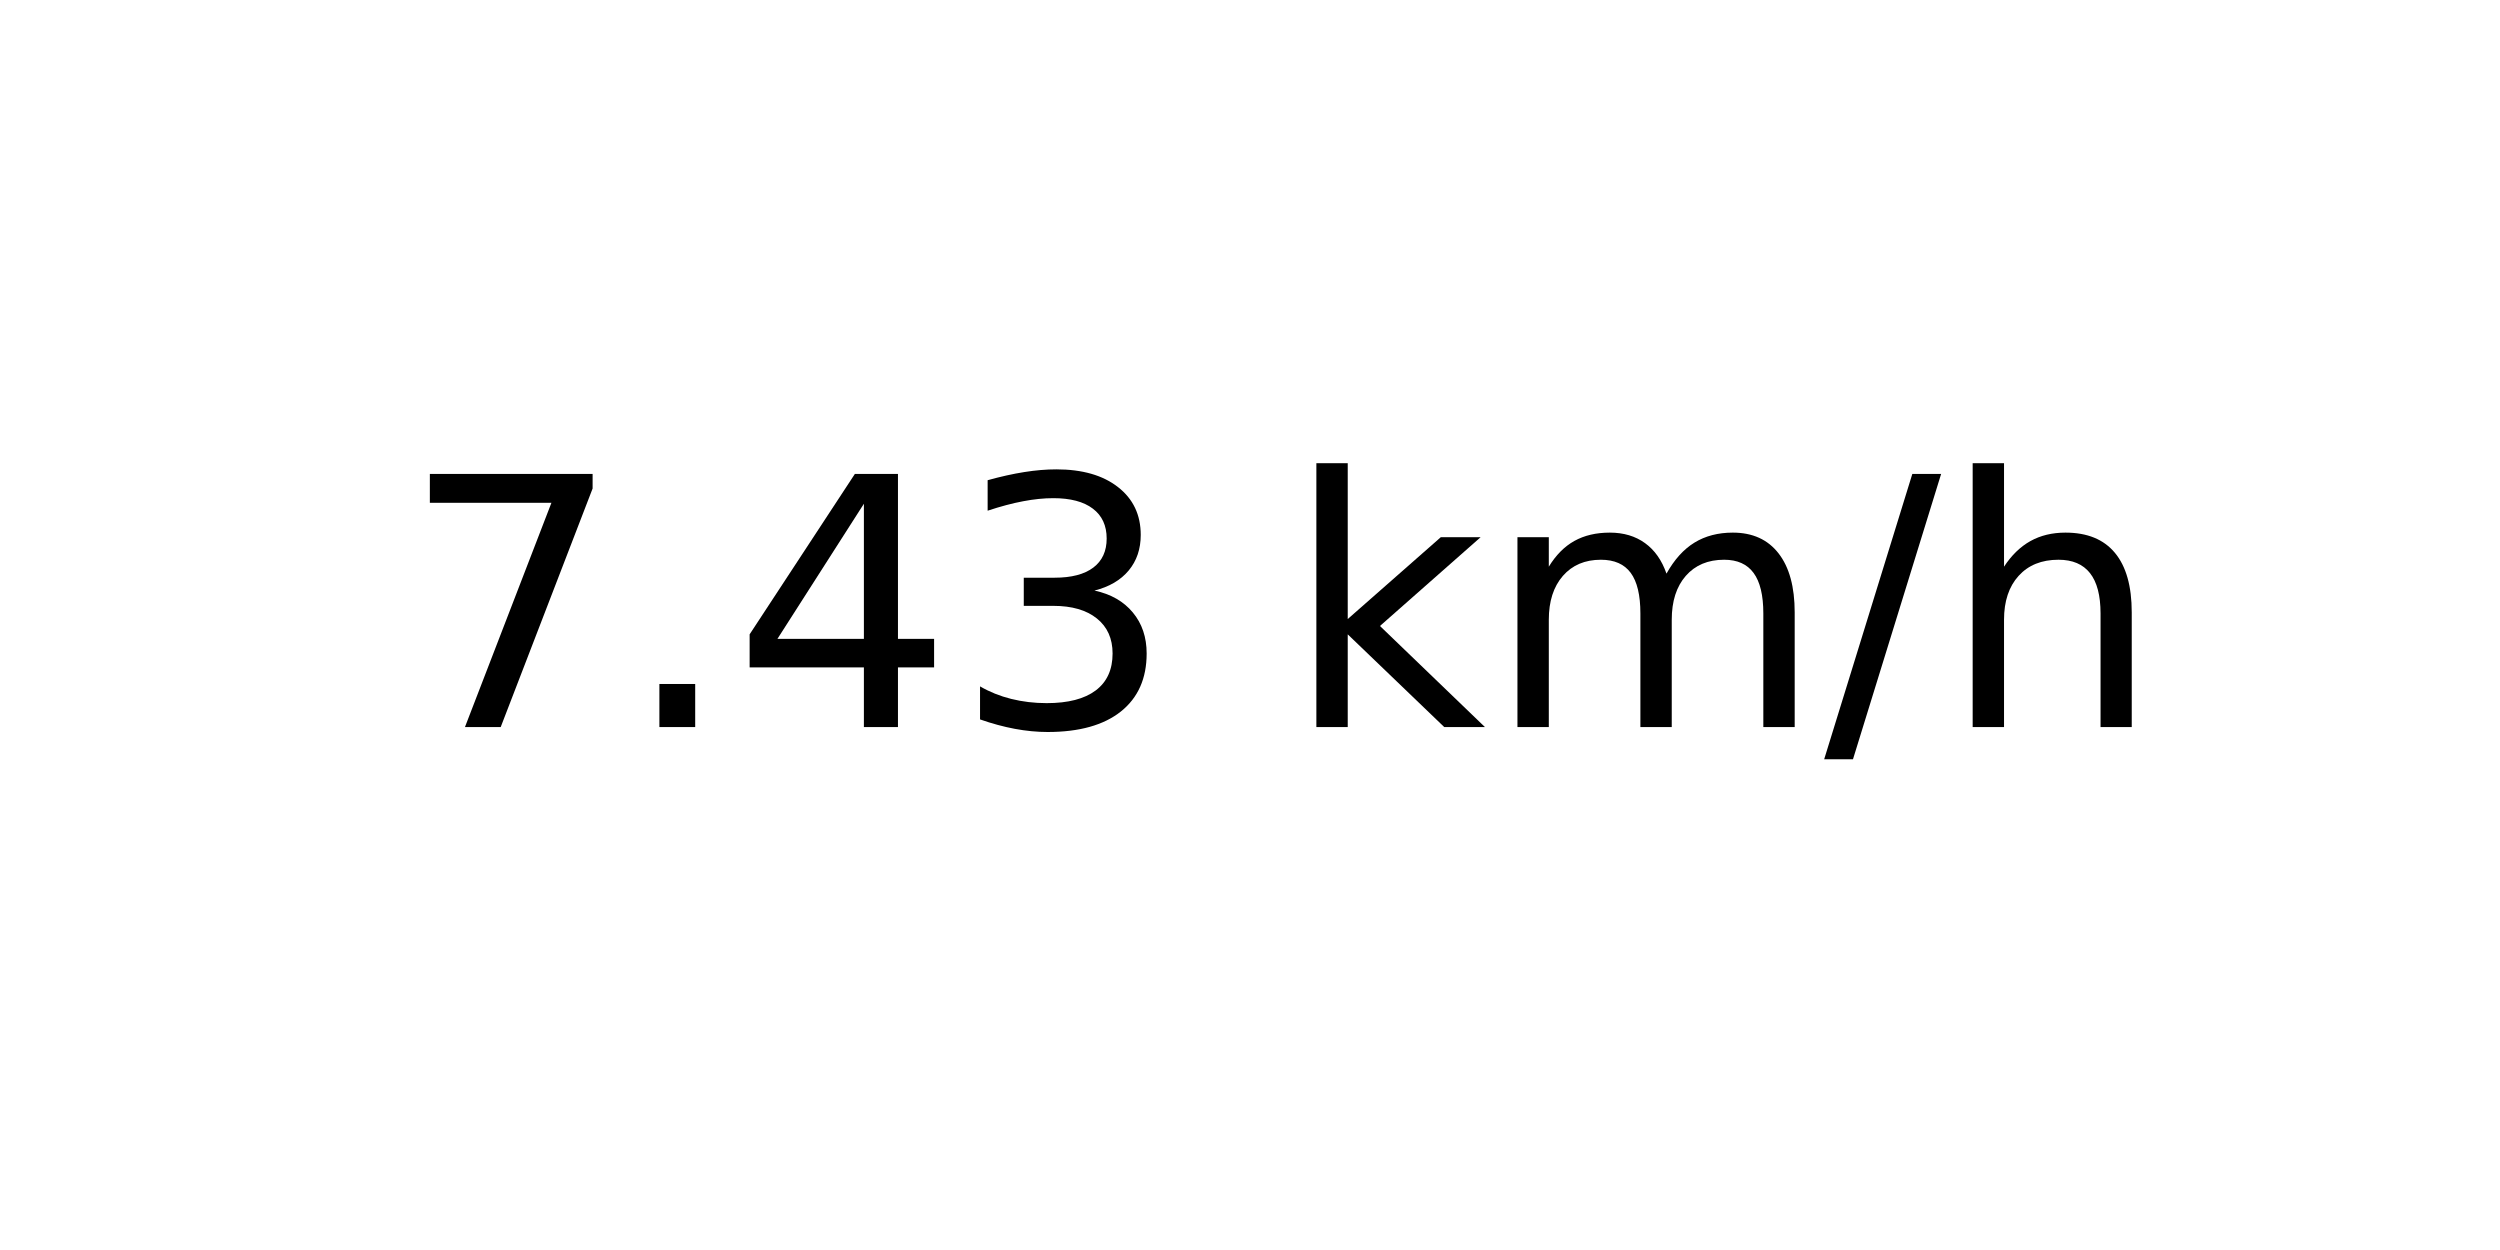
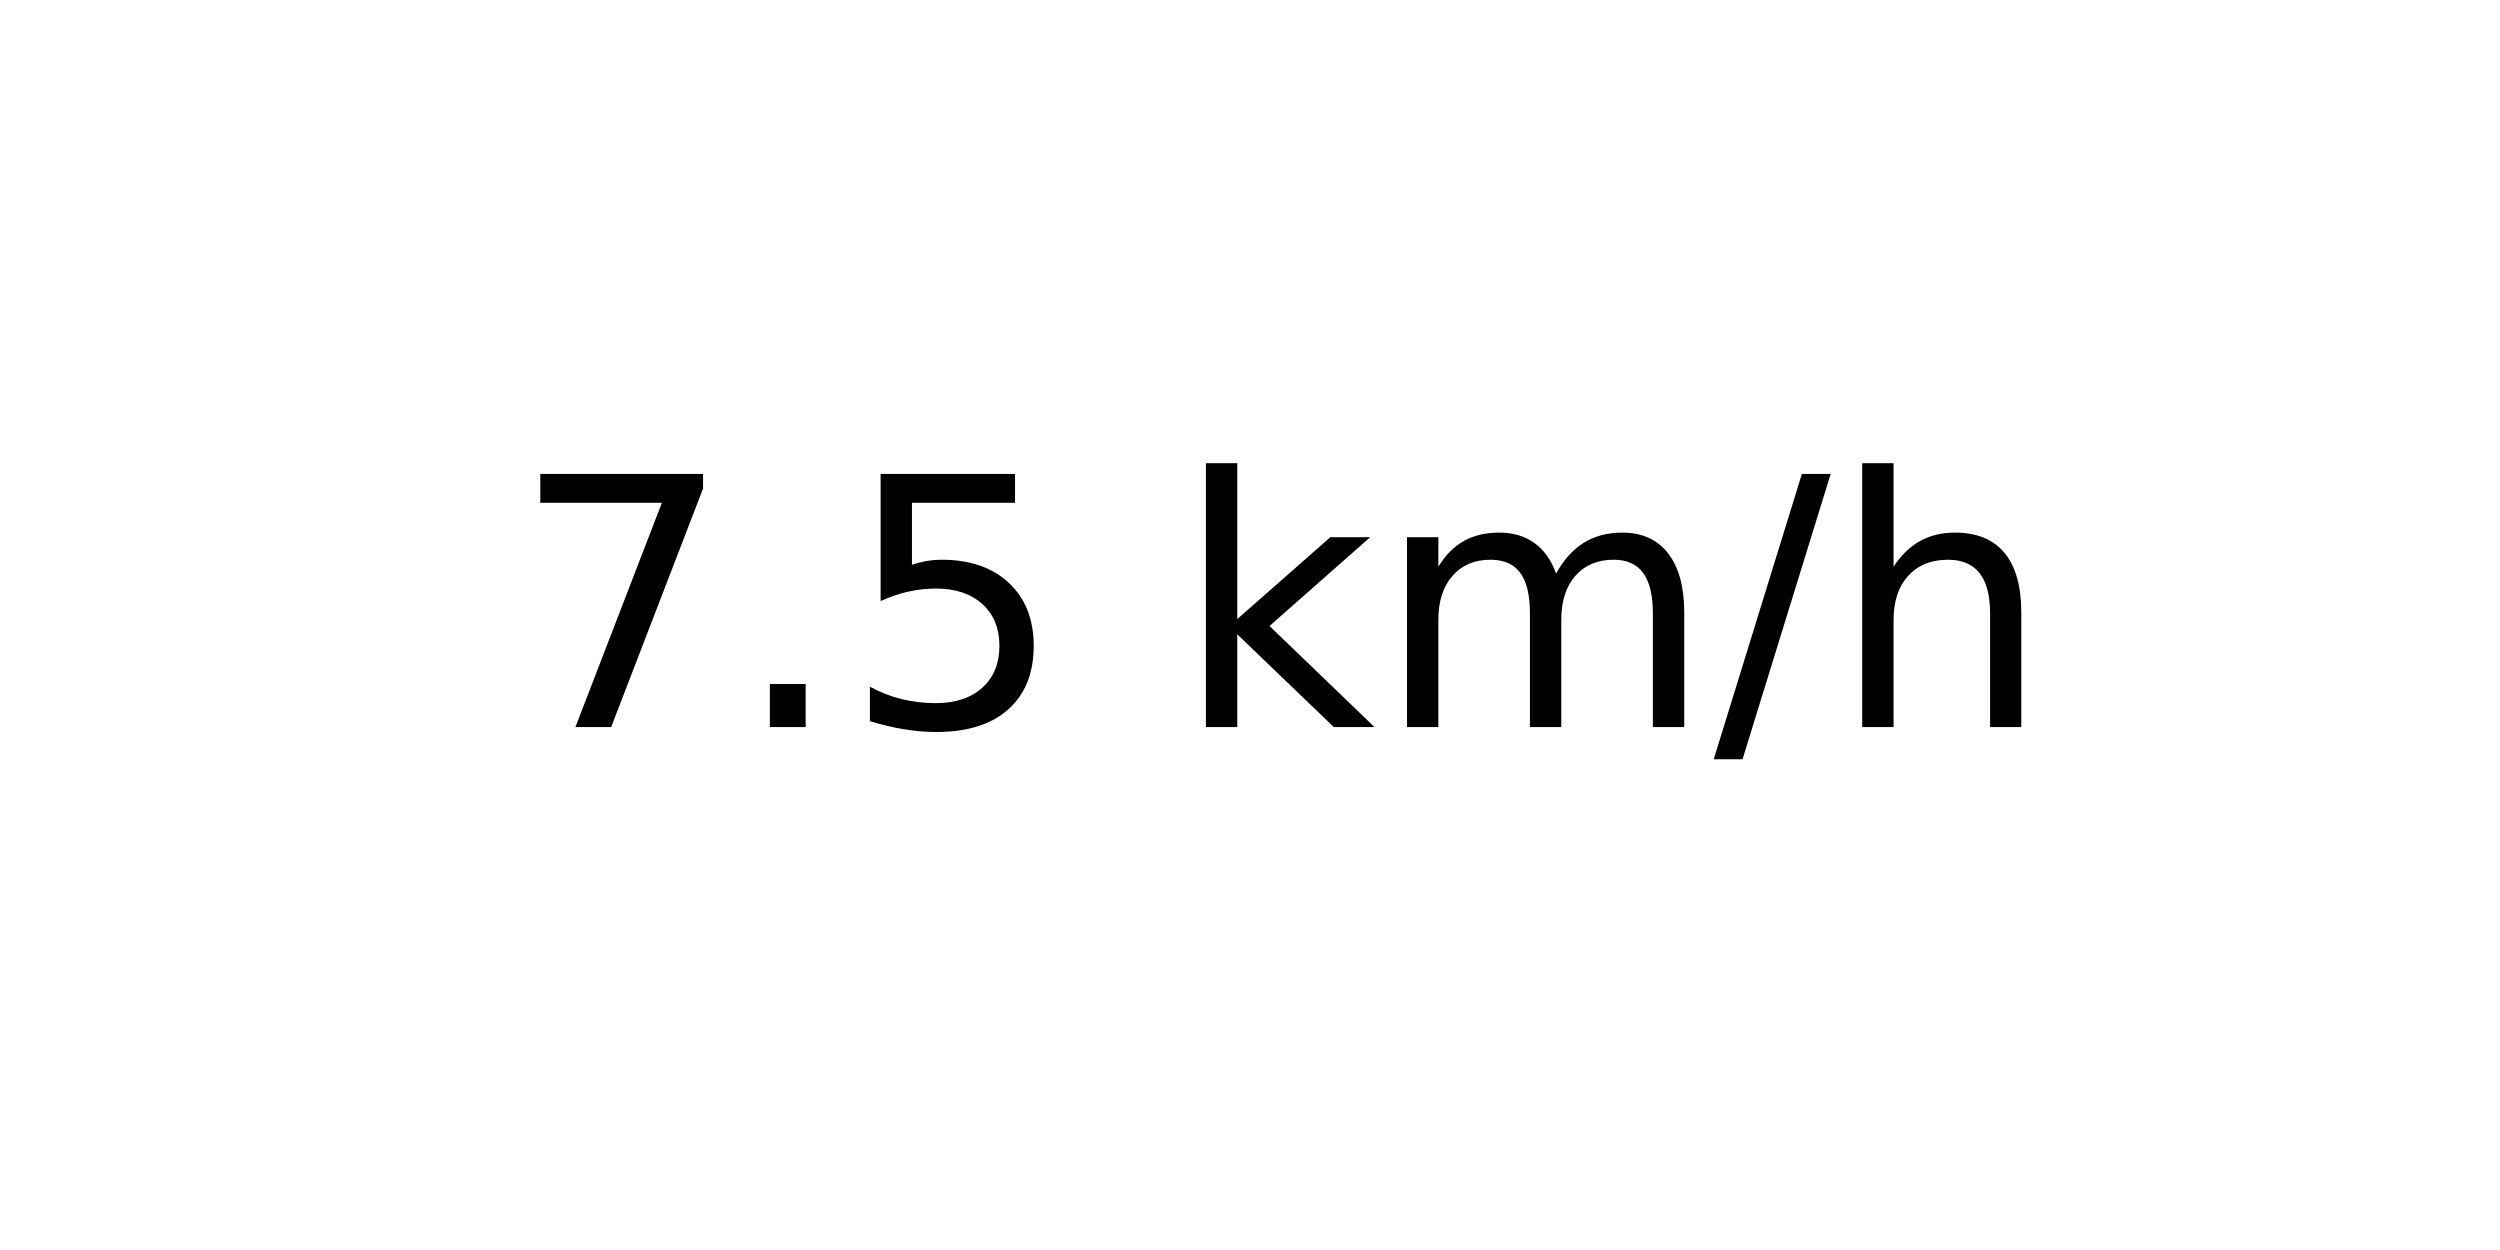
<svg xmlns="http://www.w3.org/2000/svg" xmlns:xlink="http://www.w3.org/1999/xlink" width="72pt" height="36pt" viewBox="0 0 72 36" version="1.1">
  <defs>
    <style type="text/css">*{stroke-linejoin: round; stroke-linecap: butt}</style>
  </defs>
  <g id="figure_1">
    <g id="axes_1">
      <g id="text_1">
-         <g transform="translate(11.55937 20.93937) scale(0.1 -0.1)">
+         <g transform="translate(14.74062 20.93937) scale(0.1 -0.1)">
          <defs>
            <path id="DejaVuSans-37" d="M 525 4666  L 3525 4666  L 3525 4397  L 1831 0  L 1172 0  L 2766 4134  L 525 4134  L 525 4666  z " transform="scale(0.015625)" />
            <path id="DejaVuSans-2e" d="M 684 794  L 1344 794  L 1344 0  L 684 0  L 684 794  z " transform="scale(0.015625)" />
-             <path id="DejaVuSans-34" d="M 2419 4116  L 825 1625  L 2419 1625  L 2419 4116  z M 2253 4666  L 3047 4666  L 3047 1625  L 3713 1625  L 3713 1100  L 3047 1100  L 3047 0  L 2419 0  L 2419 1100  L 313 1100  L 313 1709  L 2253 4666  z " transform="scale(0.015625)" />
-             <path id="DejaVuSans-33" d="M 2597 2516  Q 3050 2419 3304 2112  Q 3559 1806 3559 1356  Q 3559 666 3084 287  Q 2609 -91 1734 -91  Q 1441 -91 1130 -33  Q 819 25 488 141  L 488 750  Q 750 597 1062 519  Q 1375 441 1716 441  Q 2309 441 2620 675  Q 2931 909 2931 1356  Q 2931 1769 2642 2001  Q 2353 2234 1838 2234  L 1294 2234  L 1294 2753  L 1863 2753  Q 2328 2753 2575 2939  Q 2822 3125 2822 3475  Q 2822 3834 2567 4026  Q 2313 4219 1838 4219  Q 1578 4219 1281 4162  Q 984 4106 628 3988  L 628 4550  Q 988 4650 1302 4700  Q 1616 4750 1894 4750  Q 2613 4750 3031 4423  Q 3450 4097 3450 3541  Q 3450 3153 3228 2886  Q 3006 2619 2597 2516  z " transform="scale(0.015625)" />
+             <path id="DejaVuSans-35" d="M 691 4666  L 3169 4666  L 3169 4134  L 1269 4134  L 1269 2991  Q 1406 3038 1543 3061  Q 1681 3084 1819 3084  Q 2600 3084 3056 2656  Q 3513 2228 3513 1497  Q 3513 744 3044 326  Q 2575 -91 1722 -91  Q 1428 -91 1123 -41  Q 819 9 494 109  L 494 744  Q 775 591 1075 516  Q 1375 441 1709 441  Q 2250 441 2565 725  Q 2881 1009 2881 1497  Q 2881 1984 2565 2268  Q 2250 2553 1709 2553  Q 1456 2553 1204 2497  Q 953 2441 691 2322  L 691 4666  z " transform="scale(0.015625)" />
            <path id="DejaVuSans-20" transform="scale(0.015625)" />
            <path id="DejaVuSans-6b" d="M 581 4863  L 1159 4863  L 1159 1991  L 2875 3500  L 3609 3500  L 1753 1863  L 3688 0  L 2938 0  L 1159 1709  L 1159 0  L 581 0  L 581 4863  z " transform="scale(0.015625)" />
            <path id="DejaVuSans-6d" d="M 3328 2828  Q 3544 3216 3844 3400  Q 4144 3584 4550 3584  Q 5097 3584 5394 3201  Q 5691 2819 5691 2113  L 5691 0  L 5113 0  L 5113 2094  Q 5113 2597 4934 2840  Q 4756 3084 4391 3084  Q 3944 3084 3684 2787  Q 3425 2491 3425 1978  L 3425 0  L 2847 0  L 2847 2094  Q 2847 2600 2669 2842  Q 2491 3084 2119 3084  Q 1678 3084 1418 2786  Q 1159 2488 1159 1978  L 1159 0  L 581 0  L 581 3500  L 1159 3500  L 1159 2956  Q 1356 3278 1631 3431  Q 1906 3584 2284 3584  Q 2666 3584 2933 3390  Q 3200 3197 3328 2828  z " transform="scale(0.015625)" />
            <path id="DejaVuSans-2f" d="M 1625 4666  L 2156 4666  L 531 -594  L 0 -594  L 1625 4666  z " transform="scale(0.015625)" />
            <path id="DejaVuSans-68" d="M 3513 2113  L 3513 0  L 2938 0  L 2938 2094  Q 2938 2591 2744 2837  Q 2550 3084 2163 3084  Q 1697 3084 1428 2787  Q 1159 2491 1159 1978  L 1159 0  L 581 0  L 581 4863  L 1159 4863  L 1159 2956  Q 1366 3272 1645 3428  Q 1925 3584 2291 3584  Q 2894 3584 3203 3211  Q 3513 2838 3513 2113  z " transform="scale(0.015625)" />
          </defs>
          <use xlink:href="#DejaVuSans-37" />
          <use xlink:href="#DejaVuSans-2e" x="63.623" />
-           <use xlink:href="#DejaVuSans-34" x="95.41" />
-           <use xlink:href="#DejaVuSans-33" x="159.033" />
-           <use xlink:href="#DejaVuSans-20" x="222.656" />
-           <use xlink:href="#DejaVuSans-6b" x="254.443" />
-           <use xlink:href="#DejaVuSans-6d" x="312.354" />
-           <use xlink:href="#DejaVuSans-2f" x="409.766" />
-           <use xlink:href="#DejaVuSans-68" x="443.457" />
+           <use xlink:href="#DejaVuSans-35" x="95.41" />
+           <use xlink:href="#DejaVuSans-20" x="159.033" />
+           <use xlink:href="#DejaVuSans-6b" x="190.82" />
+           <use xlink:href="#DejaVuSans-6d" x="248.73" />
+           <use xlink:href="#DejaVuSans-2f" x="346.143" />
+           <use xlink:href="#DejaVuSans-68" x="379.834" />
        </g>
      </g>
    </g>
  </g>
</svg>
